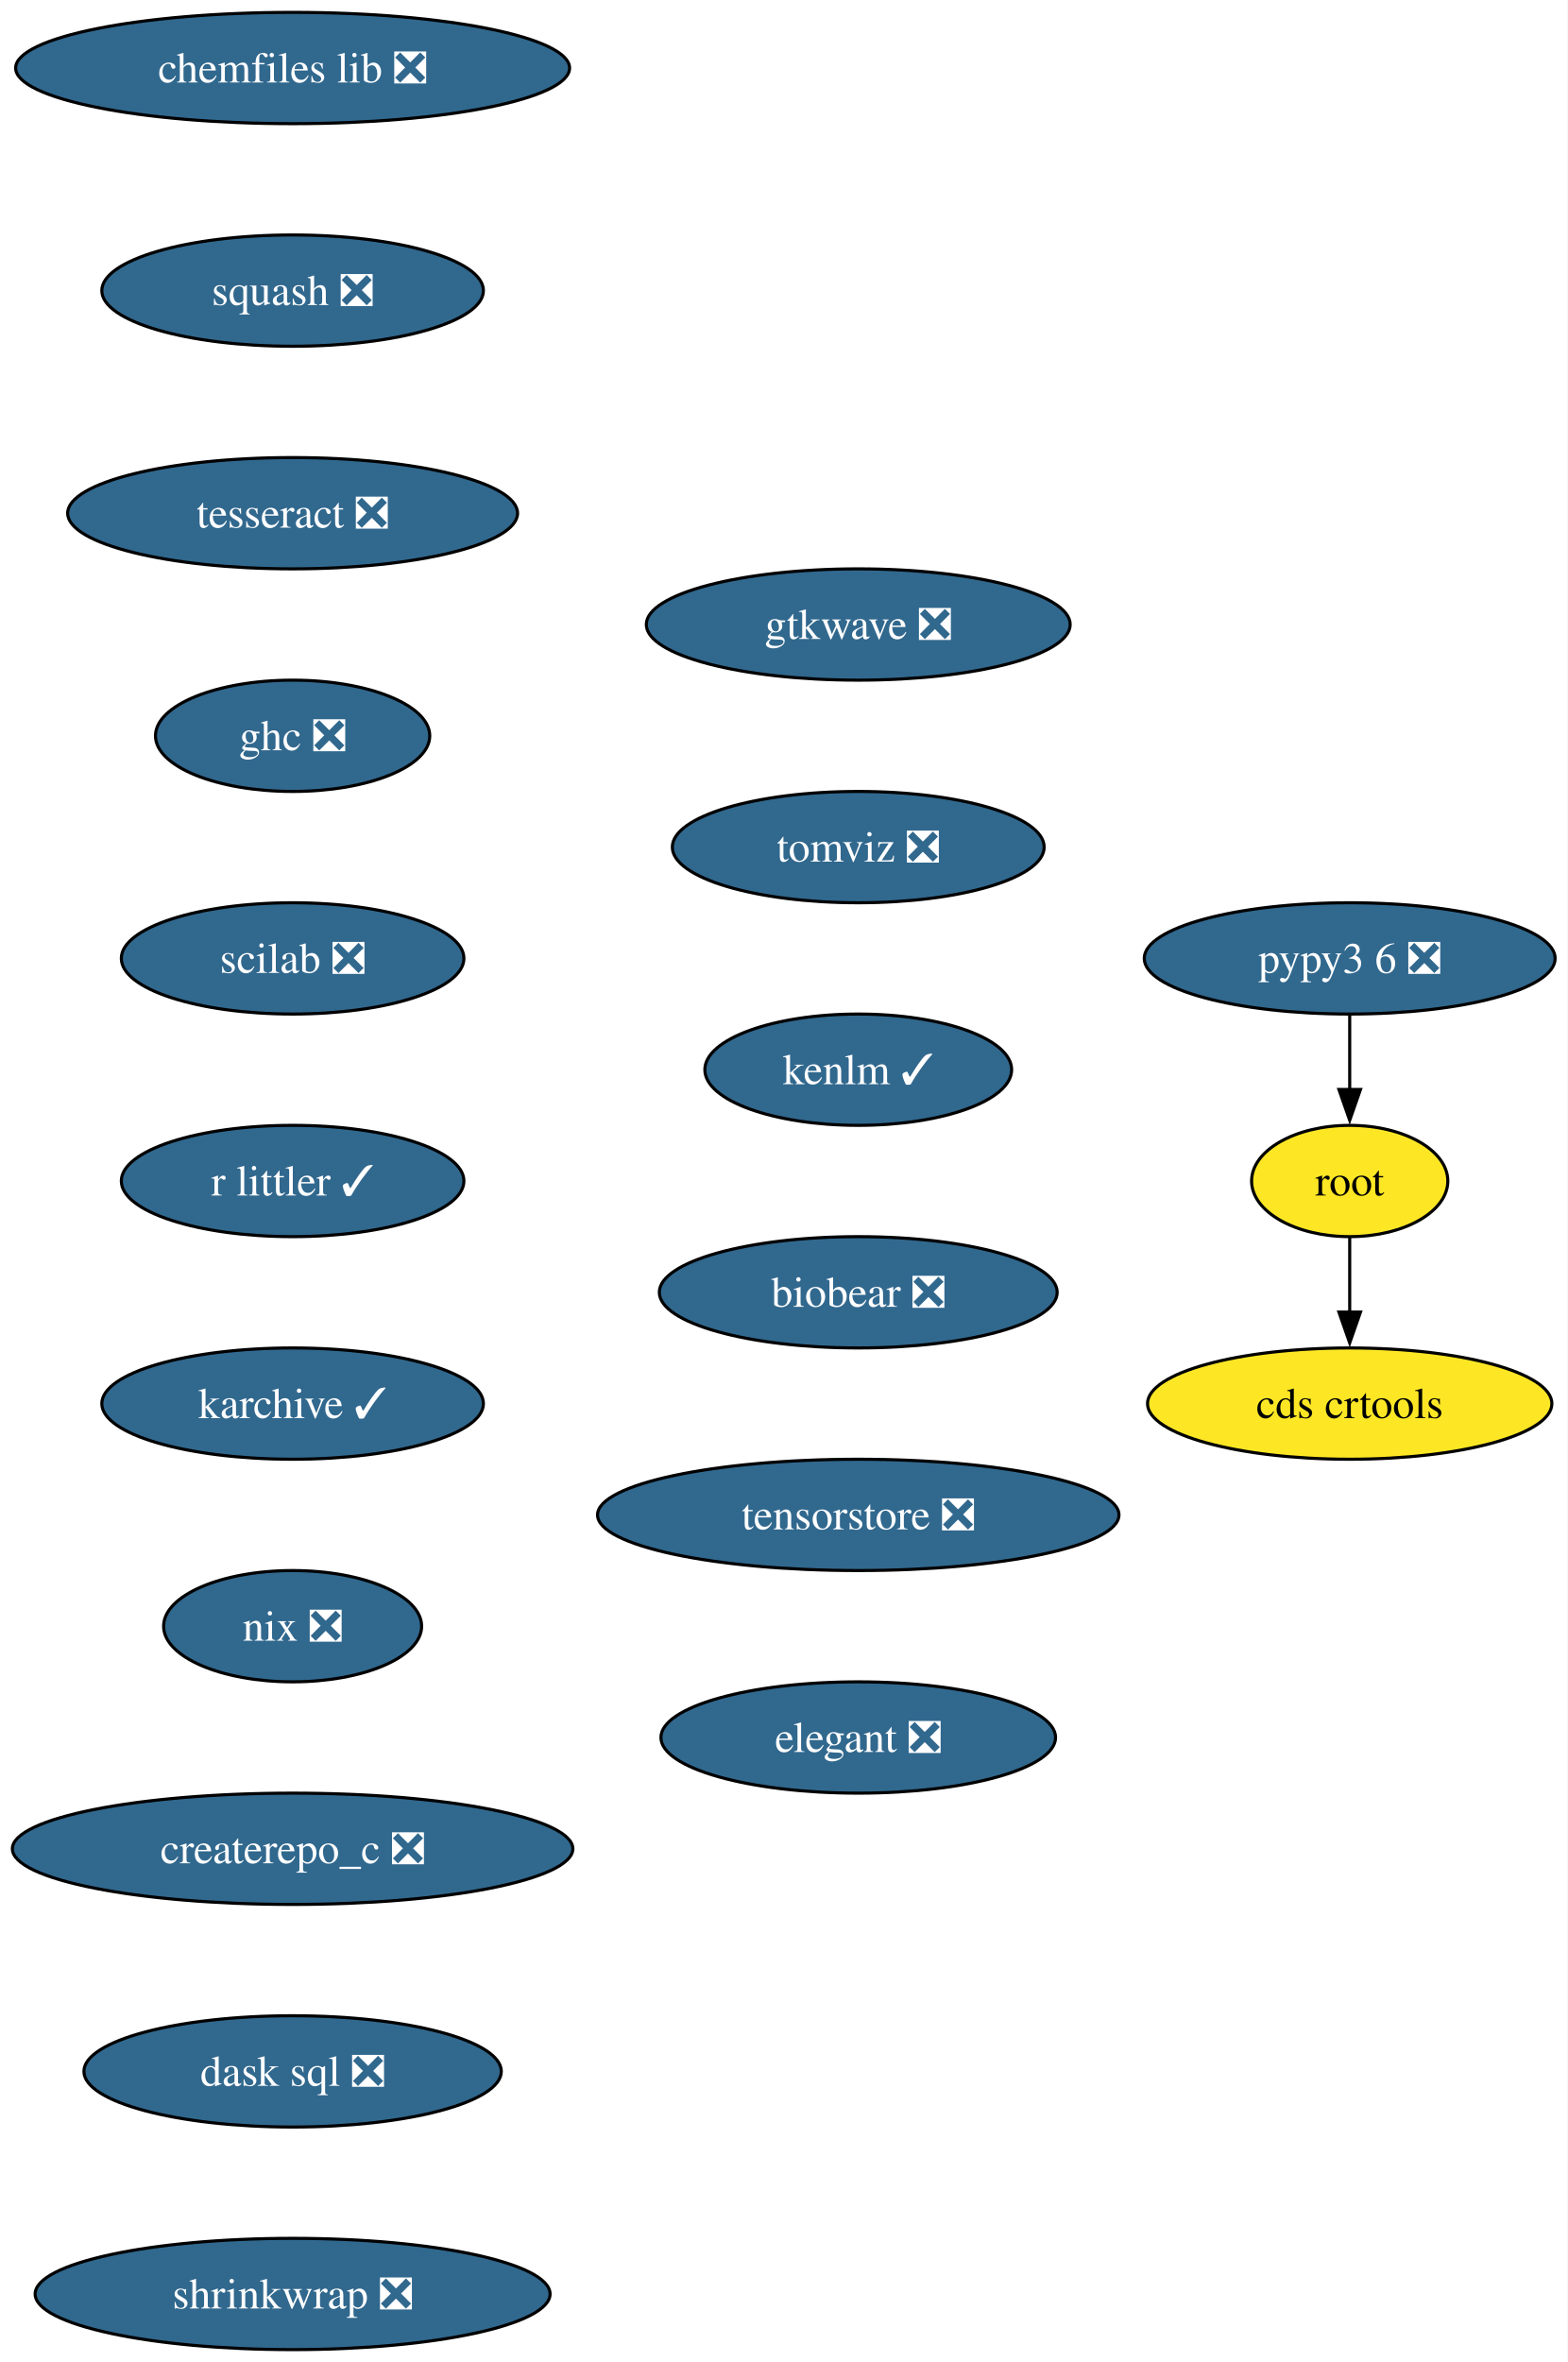
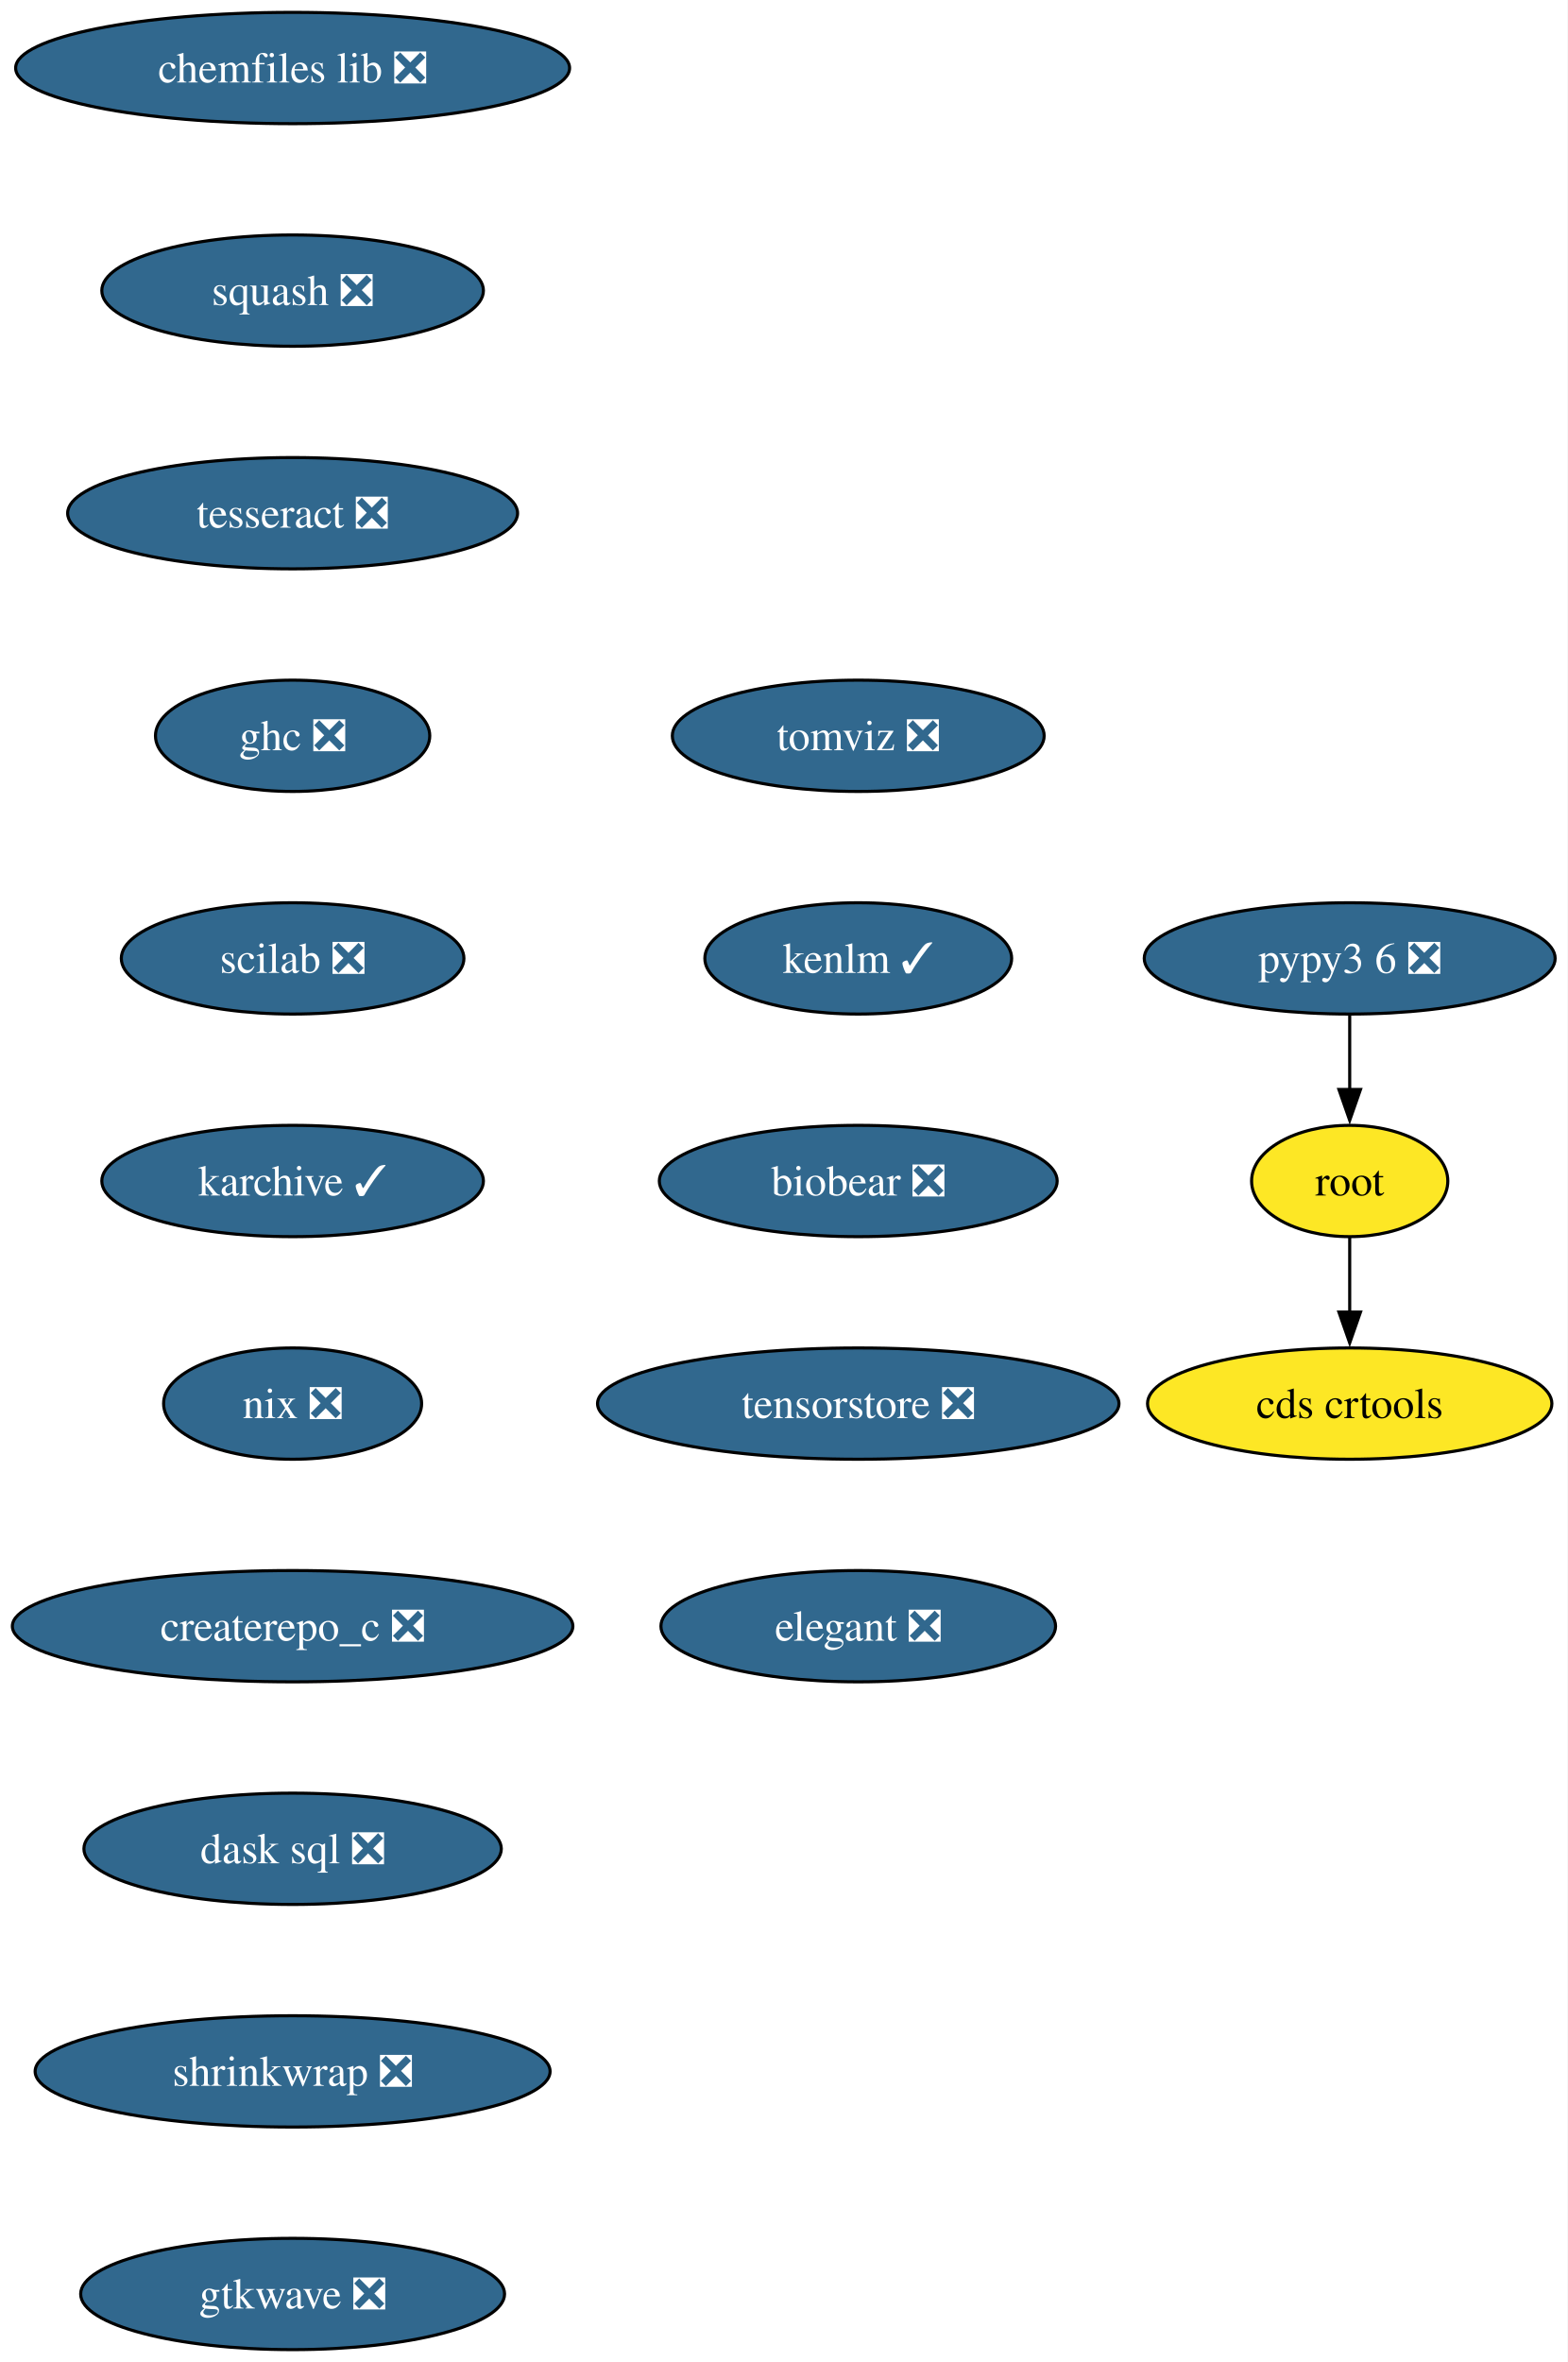
<svg xmlns="http://www.w3.org/2000/svg" xmlns:xlink="http://www.w3.org/1999/xlink" width="507pt" height="764pt" viewBox="0.00 0.00 507.00 764.00">
  <g id="graph0" class="graph" transform="scale(1 1) rotate(0) translate(4 760)">
    <polygon fill="white" stroke="none" points="-4,4 -4,-760 503.13,-760 503.13,4 -4,4" />
    <g id="node1" class="node">
      <g id="a_node1">
        <a xlink:href="https://github.com/conda-forge/chemfiles-lib-feedstock/pull/53" xlink:title="chemfiles lib ❎">
          <ellipse fill="#31688e" stroke="black" cx="90.67" cy="-738" rx="89.61" ry="18" />
          <text xml:space="preserve" text-anchor="middle" x="90.67" y="-733.33" font-family="Times,serif" font-size="14.00" fill="white">chemfiles lib ❎</text>
        </a>
      </g>
    </g>
    <g id="node2" class="node">
      <g id="a_node2">
        <a xlink:href="https://github.com/conda-forge/squash-feedstock/pull/8" xlink:title="squash ❎">
          <ellipse fill="#31688e" stroke="black" cx="90.67" cy="-666" rx="61.73" ry="18" />
          <text xml:space="preserve" text-anchor="middle" x="90.67" y="-661.33" font-family="Times,serif" font-size="14.00" fill="white">squash ❎</text>
        </a>
      </g>
    </g>
    <g id="node3" class="node">
      <g id="a_node3">
        <a xlink:href="https://github.com/conda-forge/tesseract-feedstock/pull/73" xlink:title="tesseract ❎">
          <ellipse fill="#31688e" stroke="black" cx="90.67" cy="-594" rx="72.78" ry="18" />
          <text xml:space="preserve" text-anchor="middle" x="90.67" y="-589.33" font-family="Times,serif" font-size="14.00" fill="white">tesseract ❎</text>
        </a>
      </g>
    </g>
    <g id="node4" class="node">
      <g id="a_node4">
        <a xlink:href="https://github.com/conda-forge/ghc-feedstock/pull/44" xlink:title="ghc ❎">
          <ellipse fill="#31688e" stroke="black" cx="90.67" cy="-522" rx="44.37" ry="18" />
          <text xml:space="preserve" text-anchor="middle" x="90.67" y="-517.33" font-family="Times,serif" font-size="14.00" fill="white">ghc ❎</text>
        </a>
      </g>
    </g>
    <g id="node5" class="node">
      <g id="a_node5">
        <a xlink:href="https://github.com/conda-forge/scilab-feedstock/pull/55" xlink:title="scilab ❎">
          <ellipse fill="#31688e" stroke="black" cx="90.67" cy="-450" rx="55.42" ry="18" />
          <text xml:space="preserve" text-anchor="middle" x="90.67" y="-445.32" font-family="Times,serif" font-size="14.00" fill="white">scilab ❎</text>
        </a>
      </g>
    </g>
    <g id="node8" class="node">
      <g id="a_node8">
-         <a xlink:href="https://github.com/conda-forge/r-littler-feedstock/pull/25" xlink:title="r littler ✓">
-           <ellipse fill="#31688e" stroke="black" cx="90.67" cy="-378" rx="55.42" ry="18" />
-           <text xml:space="preserve" text-anchor="middle" x="90.67" y="-373.32" font-family="Times,serif" font-size="14.00" fill="white">r littler ✓</text>
+         <a xlink:href="https://github.com/conda-forge/karchive-feedstock/pull/22" xlink:title="karchive ✓">
+           <ellipse fill="#31688e" stroke="black" cx="90.67" cy="-378" rx="61.73" ry="18" />
+           <text xml:space="preserve" text-anchor="middle" x="90.67" y="-373.32" font-family="Times,serif" font-size="14.00" fill="white">karchive ✓</text>
        </a>
      </g>
    </g>
    <g id="node6" class="node">
      <g id="a_node6">
        <a xlink:href="https://github.com/conda-forge/root-feedstock" xlink:title="root">
          <ellipse fill="#fde725" stroke="black" cx="432.67" cy="-378" rx="31.74" ry="18" />
          <text xml:space="preserve" text-anchor="middle" x="432.67" y="-373.32" font-family="Times,serif" font-size="14.00">root</text>
        </a>
      </g>
    </g>
    <g id="node7" class="node">
      <g id="a_node7">
        <a xlink:href="https://github.com/conda-forge/cds-crtools-feedstock" xlink:title="cds crtools">
          <ellipse fill="#fde725" stroke="black" cx="432.67" cy="-306" rx="65.41" ry="18" />
          <text xml:space="preserve" text-anchor="middle" x="432.67" y="-301.32" font-family="Times,serif" font-size="14.00">cds crtools</text>
        </a>
      </g>
    </g>
    <g id="edge5" class="edge">
      <path fill="none" stroke="black" d="M432.67,-359.7C432.67,-352.41 432.67,-343.73 432.67,-335.54" />
      <polygon fill="black" stroke="black" points="436.17,-335.62 432.67,-325.62 429.17,-335.62 436.17,-335.62" />
    </g>
    <g id="node10" class="node">
      <g id="a_node10">
-         <a xlink:href="https://github.com/conda-forge/karchive-feedstock/pull/22" xlink:title="karchive ✓">
-           <ellipse fill="#31688e" stroke="black" cx="90.67" cy="-306" rx="61.73" ry="18" />
-           <text xml:space="preserve" text-anchor="middle" x="90.67" y="-301.32" font-family="Times,serif" font-size="14.00" fill="white">karchive ✓</text>
+         <a xlink:href="https://github.com/conda-forge/nix-feedstock/pull/27" xlink:title="nix ❎">
+           <ellipse fill="#31688e" stroke="black" cx="90.67" cy="-306" rx="41.74" ry="18" />
+           <text xml:space="preserve" text-anchor="middle" x="90.67" y="-301.32" font-family="Times,serif" font-size="14.00" fill="white">nix ❎</text>
        </a>
      </g>
    </g>
    <g id="node9" class="node">
      <g id="a_node9">
        <a xlink:href="https://github.com/conda-forge/pypy3.6-feedstock/pull/122" xlink:title="pypy3 6 ❎">
          <ellipse fill="#31688e" stroke="black" cx="432.67" cy="-450" rx="66.47" ry="18" />
          <text xml:space="preserve" text-anchor="middle" x="432.67" y="-445.32" font-family="Times,serif" font-size="14.00" fill="white">pypy3 6 ❎</text>
        </a>
      </g>
    </g>
    <g id="edge7" class="edge">
      <path fill="none" stroke="black" d="M432.67,-431.7C432.67,-424.41 432.67,-415.73 432.67,-407.54" />
      <polygon fill="black" stroke="black" points="436.17,-407.62 432.67,-397.62 429.17,-407.62 436.17,-407.62" />
    </g>
    <g id="node11" class="node">
      <g id="a_node11">
-         <a xlink:href="https://github.com/conda-forge/nix-feedstock/pull/27" xlink:title="nix ❎">
-           <ellipse fill="#31688e" stroke="black" cx="90.67" cy="-234" rx="41.74" ry="18" />
-           <text xml:space="preserve" text-anchor="middle" x="90.67" y="-229.32" font-family="Times,serif" font-size="14.00" fill="white">nix ❎</text>
+         <a xlink:href="https://github.com/conda-forge/createrepo_c-feedstock/pull/44" xlink:title="createrepo_c ❎">
+           <ellipse fill="#31688e" stroke="black" cx="90.67" cy="-234" rx="90.67" ry="18" />
+           <text xml:space="preserve" text-anchor="middle" x="90.67" y="-229.32" font-family="Times,serif" font-size="14.00" fill="white">createrepo_c ❎</text>
        </a>
      </g>
    </g>
    <g id="node12" class="node">
      <g id="a_node12">
-         <a xlink:href="https://github.com/conda-forge/createrepo_c-feedstock/pull/44" xlink:title="createrepo_c ❎">
-           <ellipse fill="#31688e" stroke="black" cx="90.67" cy="-162" rx="90.67" ry="18" />
-           <text xml:space="preserve" text-anchor="middle" x="90.67" y="-157.32" font-family="Times,serif" font-size="14.00" fill="white">createrepo_c ❎</text>
+         <a xlink:href="https://github.com/conda-forge/dask-sql-feedstock/pull/87" xlink:title="dask sql ❎">
+           <ellipse fill="#31688e" stroke="black" cx="90.67" cy="-162" rx="67.52" ry="18" />
+           <text xml:space="preserve" text-anchor="middle" x="90.67" y="-157.32" font-family="Times,serif" font-size="14.00" fill="white">dask sql ❎</text>
        </a>
      </g>
    </g>
    <g id="node13" class="node">
      <g id="a_node13">
-         <a xlink:href="https://github.com/conda-forge/dask-sql-feedstock/pull/87" xlink:title="dask sql ❎">
-           <ellipse fill="#31688e" stroke="black" cx="90.67" cy="-90" rx="67.52" ry="18" />
-           <text xml:space="preserve" text-anchor="middle" x="90.67" y="-85.33" font-family="Times,serif" font-size="14.00" fill="white">dask sql ❎</text>
+         <a xlink:href="https://github.com/conda-forge/shrinkwrap-feedstock/pull/7" xlink:title="shrinkwrap ❎">
+           <ellipse fill="#31688e" stroke="black" cx="90.67" cy="-90" rx="83.3" ry="18" />
+           <text xml:space="preserve" text-anchor="middle" x="90.67" y="-85.33" font-family="Times,serif" font-size="14.00" fill="white">shrinkwrap ❎</text>
        </a>
      </g>
    </g>
    <g id="node14" class="node">
      <g id="a_node14">
-         <a xlink:href="https://github.com/conda-forge/shrinkwrap-feedstock/pull/7" xlink:title="shrinkwrap ❎">
-           <ellipse fill="#31688e" stroke="black" cx="90.67" cy="-18" rx="83.3" ry="18" />
-           <text xml:space="preserve" text-anchor="middle" x="90.67" y="-13.32" font-family="Times,serif" font-size="14.00" fill="white">shrinkwrap ❎</text>
+         <a xlink:href="https://github.com/conda-forge/gtkwave-feedstock/pull/14" xlink:title="gtkwave ❎">
+           <ellipse fill="#31688e" stroke="black" cx="90.67" cy="-18" rx="68.57" ry="18" />
+           <text xml:space="preserve" text-anchor="middle" x="90.67" y="-13.32" font-family="Times,serif" font-size="14.00" fill="white">gtkwave ❎</text>
        </a>
      </g>
    </g>
    <g id="node15" class="node">
      <g id="a_node15">
-         <a xlink:href="https://github.com/conda-forge/gtkwave-feedstock/pull/14" xlink:title="gtkwave ❎">
-           <ellipse fill="#31688e" stroke="black" cx="273.67" cy="-558" rx="68.57" ry="18" />
-           <text xml:space="preserve" text-anchor="middle" x="273.67" y="-553.33" font-family="Times,serif" font-size="14.00" fill="white">gtkwave ❎</text>
+         <a xlink:href="https://github.com/conda-forge/tomviz-feedstock/pull/67" xlink:title="tomviz ❎">
+           <ellipse fill="#31688e" stroke="black" cx="273.67" cy="-522" rx="60.15" ry="18" />
+           <text xml:space="preserve" text-anchor="middle" x="273.67" y="-517.33" font-family="Times,serif" font-size="14.00" fill="white">tomviz ❎</text>
        </a>
      </g>
    </g>
    <g id="node16" class="node">
      <g id="a_node16">
-         <a xlink:href="https://github.com/conda-forge/tomviz-feedstock/pull/67" xlink:title="tomviz ❎">
-           <ellipse fill="#31688e" stroke="black" cx="273.67" cy="-486" rx="60.15" ry="18" />
-           <text xml:space="preserve" text-anchor="middle" x="273.67" y="-481.32" font-family="Times,serif" font-size="14.00" fill="white">tomviz ❎</text>
+         <a xlink:href="https://github.com/conda-forge/kenlm-feedstock/pull/10" xlink:title="kenlm ✓">
+           <ellipse fill="#31688e" stroke="black" cx="273.67" cy="-450" rx="49.63" ry="18" />
+           <text xml:space="preserve" text-anchor="middle" x="273.67" y="-445.32" font-family="Times,serif" font-size="14.00" fill="white">kenlm ✓</text>
        </a>
      </g>
    </g>
    <g id="node17" class="node">
      <g id="a_node17">
-         <a xlink:href="https://github.com/conda-forge/kenlm-feedstock/pull/10" xlink:title="kenlm ✓">
-           <ellipse fill="#31688e" stroke="black" cx="273.67" cy="-414" rx="49.63" ry="18" />
-           <text xml:space="preserve" text-anchor="middle" x="273.67" y="-409.32" font-family="Times,serif" font-size="14.00" fill="white">kenlm ✓</text>
+         <a xlink:href="https://github.com/conda-forge/biobear-feedstock/pull/46" xlink:title="biobear ❎">
+           <ellipse fill="#31688e" stroke="black" cx="273.67" cy="-378" rx="64.36" ry="18" />
+           <text xml:space="preserve" text-anchor="middle" x="273.67" y="-373.32" font-family="Times,serif" font-size="14.00" fill="white">biobear ❎</text>
        </a>
      </g>
    </g>
    <g id="node18" class="node">
      <g id="a_node18">
-         <a xlink:href="https://github.com/conda-forge/biobear-feedstock/pull/46" xlink:title="biobear ❎">
-           <ellipse fill="#31688e" stroke="black" cx="273.67" cy="-342" rx="64.36" ry="18" />
-           <text xml:space="preserve" text-anchor="middle" x="273.67" y="-337.32" font-family="Times,serif" font-size="14.00" fill="white">biobear ❎</text>
+         <a xlink:href="https://github.com/conda-forge/tensorstore-feedstock/pull/50" xlink:title="tensorstore ❎">
+           <ellipse fill="#31688e" stroke="black" cx="273.67" cy="-306" rx="84.35" ry="18" />
+           <text xml:space="preserve" text-anchor="middle" x="273.67" y="-301.32" font-family="Times,serif" font-size="14.00" fill="white">tensorstore ❎</text>
        </a>
      </g>
    </g>
    <g id="node19" class="node">
      <g id="a_node19">
-         <a xlink:href="https://github.com/conda-forge/tensorstore-feedstock/pull/50" xlink:title="tensorstore ❎">
-           <ellipse fill="#31688e" stroke="black" cx="273.67" cy="-270" rx="84.35" ry="18" />
-           <text xml:space="preserve" text-anchor="middle" x="273.67" y="-265.32" font-family="Times,serif" font-size="14.00" fill="white">tensorstore ❎</text>
-         </a>
-       </g>
-     </g>
-     <g id="node20" class="node">
-       <g id="a_node20">
        <a xlink:href="https://github.com/conda-forge/elegant-feedstock/pull/15" xlink:title="elegant ❎">
-           <ellipse fill="#31688e" stroke="black" cx="273.67" cy="-198" rx="63.84" ry="18" />
-           <text xml:space="preserve" text-anchor="middle" x="273.67" y="-193.32" font-family="Times,serif" font-size="14.00" fill="white">elegant ❎</text>
+           <ellipse fill="#31688e" stroke="black" cx="273.67" cy="-234" rx="63.84" ry="18" />
+           <text xml:space="preserve" text-anchor="middle" x="273.67" y="-229.32" font-family="Times,serif" font-size="14.00" fill="white">elegant ❎</text>
        </a>
      </g>
    </g>
  </g>
</svg>
